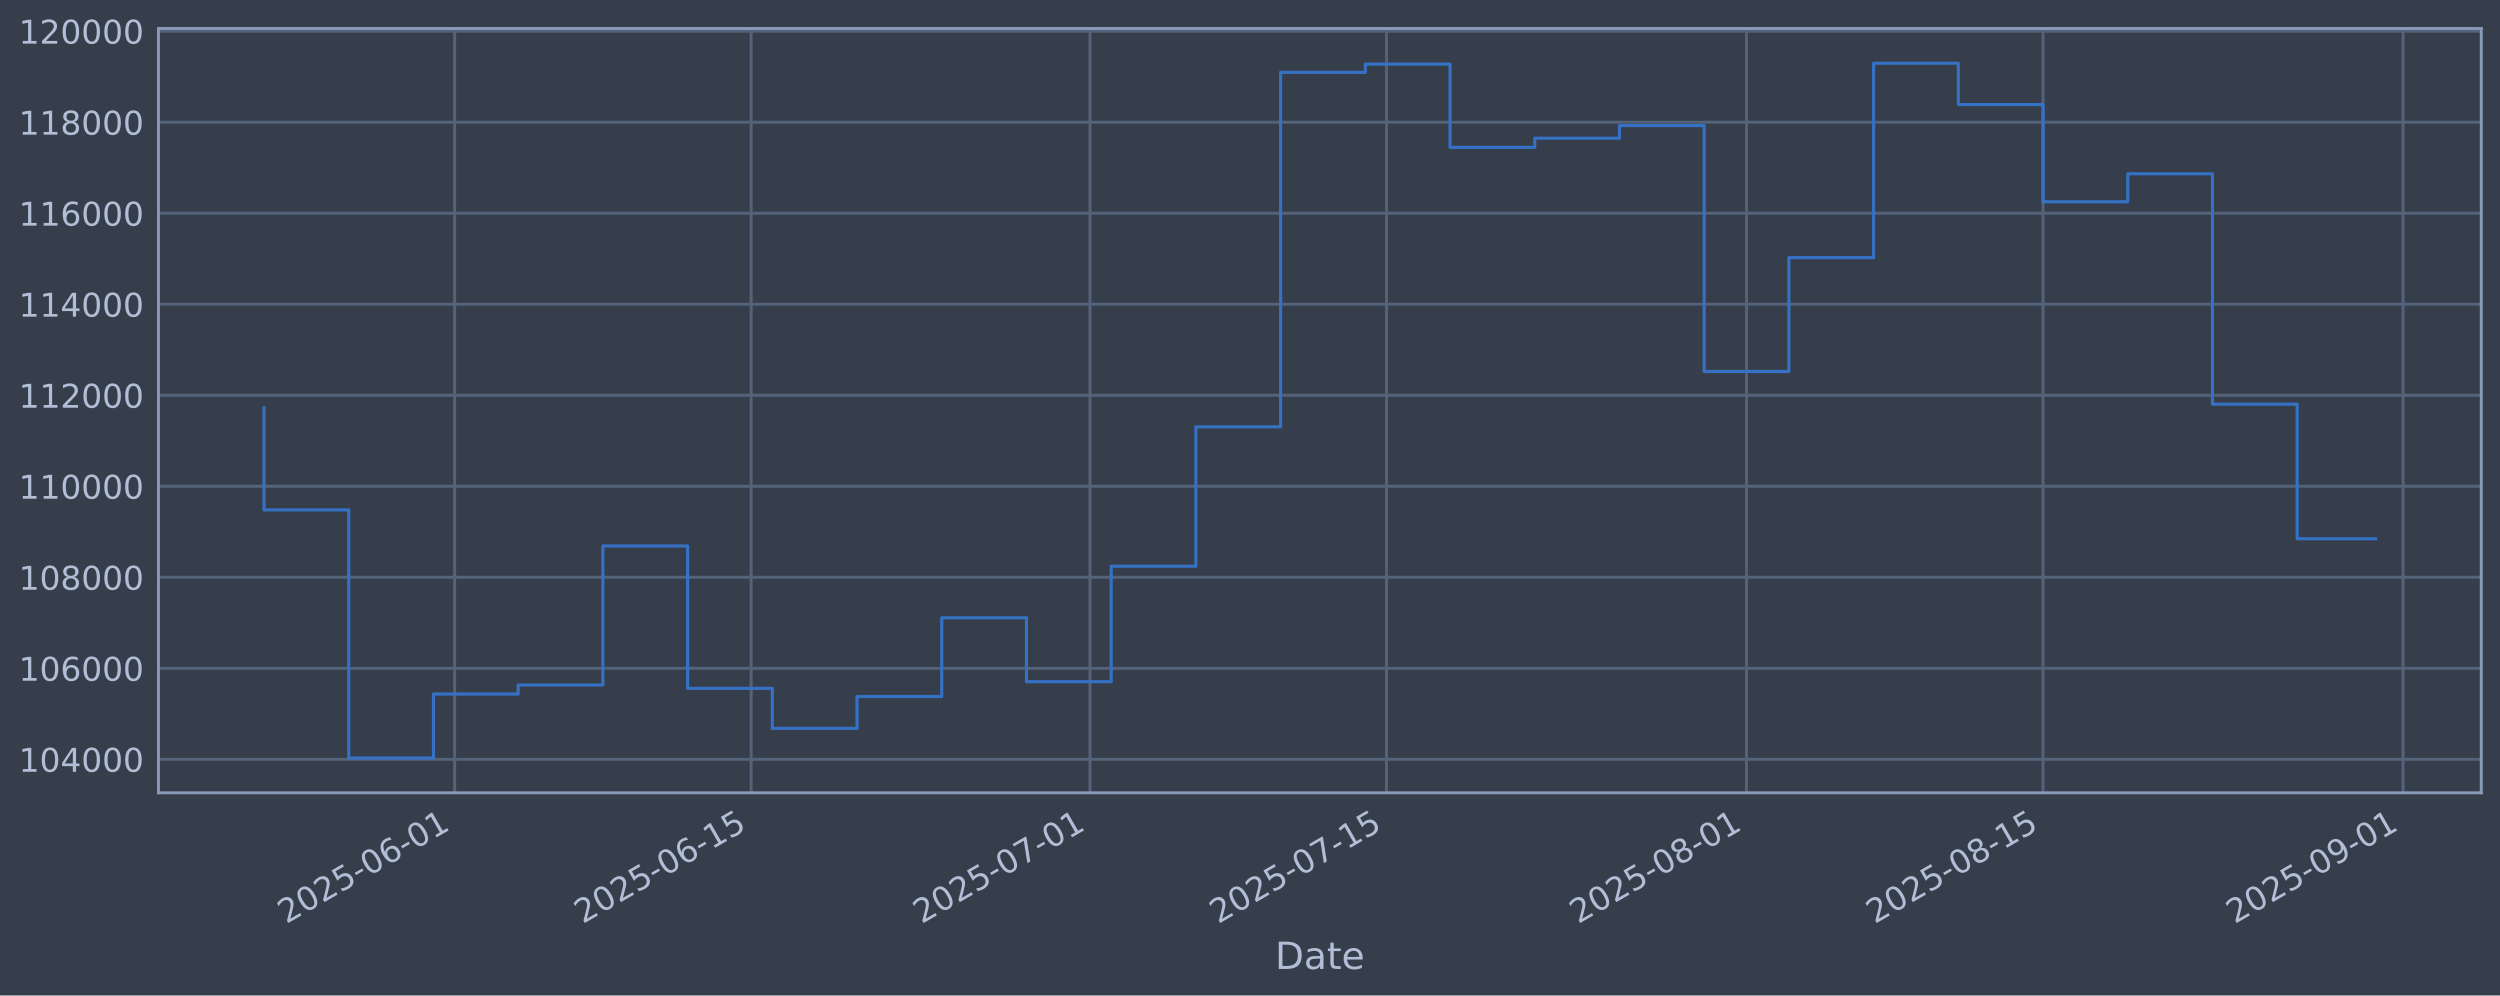
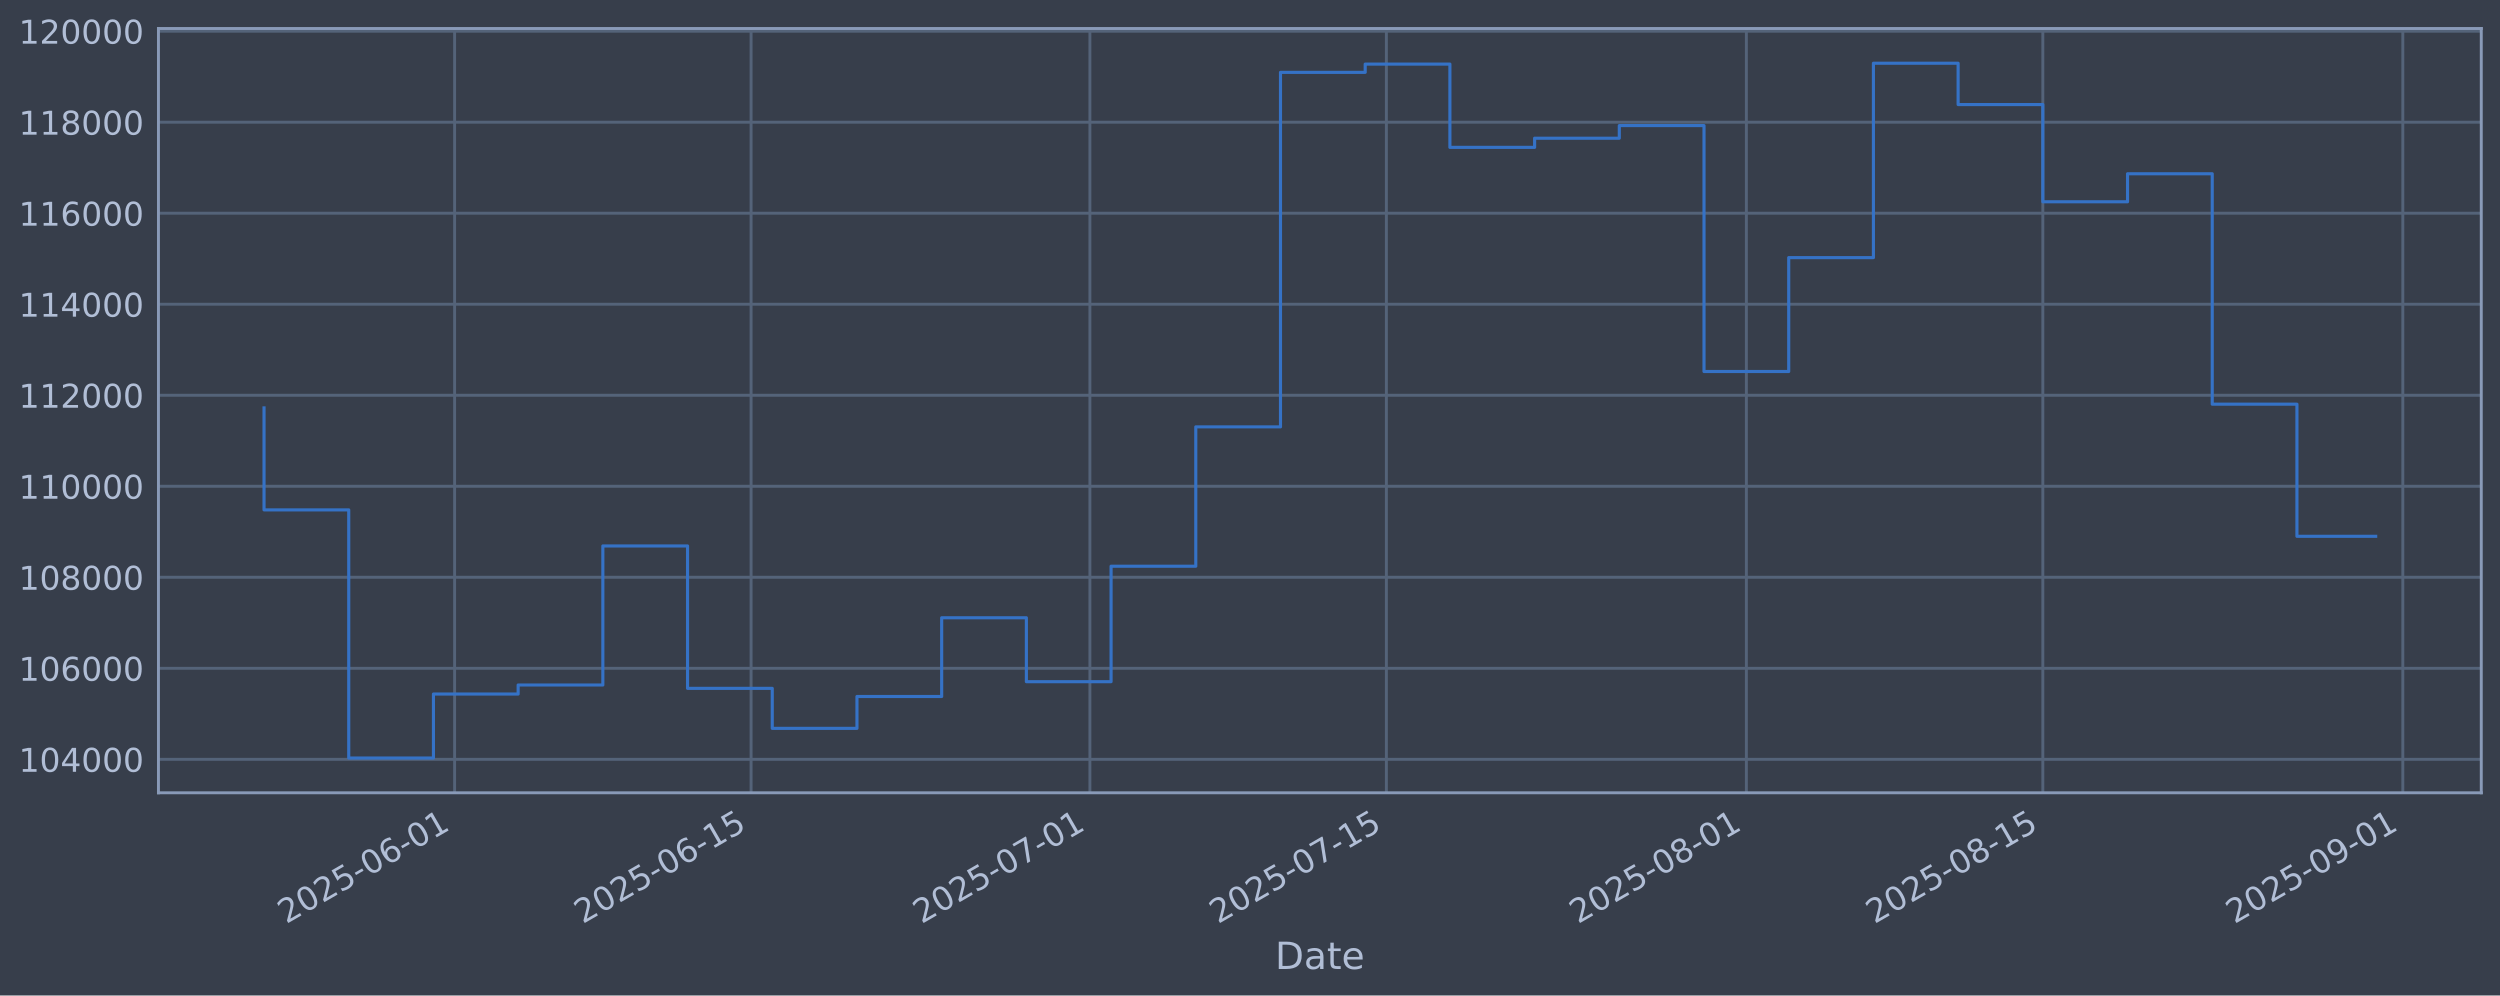
<svg xmlns="http://www.w3.org/2000/svg" xmlns:xlink="http://www.w3.org/1999/xlink" width="960.9pt" height="382.628pt" viewBox="0 0 960.9 382.628" version="1.1">
  <defs>
    <style type="text/css">*{stroke-linejoin: round; stroke-linecap: butt}</style>
  </defs>
  <g id="figure_1">
    <g id="patch_1">
      <path d="M 0 382.628  L 960.9 382.628  L 960.9 0  L 0 0  z " style="fill: #373e4b" />
    </g>
    <g id="axes_1">
      <g id="patch_2">
        <path d="M 60.901 304.718  L 953.701 304.718  L 953.701 10.958  L 60.901 10.958  z " style="fill: #373e4b" />
      </g>
      <g id="matplotlib.axis_1">
        <g id="xtick_1">
          <g id="line2d_1">
-             <path d="M 174.744 304.718  L 174.744 10.958  " clip-path="url(#pee2dc5fc80)" style="fill: none; stroke: #546379; stroke-width: 1.12; stroke-linecap: square" />
+             <path d="M 174.736 304.718  L 174.736 10.958  " clip-path="url(#p450eea0b8d)" style="fill: none; stroke: #546379; stroke-width: 1.12; stroke-linecap: square" />
          </g>
          <g id="line2d_2" />
          <g id="text_1">
-             <g style="fill: #b1bed6" transform="translate(110.0188 355.2226) rotate(-30) scale(0.126 -0.126)">
+             <g style="fill: #b1bed6" transform="translate(110.0103 355.2226) rotate(-30) scale(0.126 -0.126)">
              <defs>
                <path id="DejaVuSans-32" d="M 1228 531  L 3431 531  L 3431 0  L 469 0  L 469 531  Q 828 903 1448 1529  Q 2069 2156 2228 2338  Q 2531 2678 2651 2914  Q 2772 3150 2772 3378  Q 2772 3750 2511 3984  Q 2250 4219 1831 4219  Q 1534 4219 1204 4116  Q 875 4013 500 3803  L 500 4441  Q 881 4594 1212 4672  Q 1544 4750 1819 4750  Q 2544 4750 2975 4387  Q 3406 4025 3406 3419  Q 3406 3131 3298 2873  Q 3191 2616 2906 2266  Q 2828 2175 2409 1742  Q 1991 1309 1228 531  z " transform="scale(0.015625)" />
                <path id="DejaVuSans-30" d="M 2034 4250  Q 1547 4250 1301 3770  Q 1056 3291 1056 2328  Q 1056 1369 1301 889  Q 1547 409 2034 409  Q 2525 409 2770 889  Q 3016 1369 3016 2328  Q 3016 3291 2770 3770  Q 2525 4250 2034 4250  z M 2034 4750  Q 2819 4750 3233 4129  Q 3647 3509 3647 2328  Q 3647 1150 3233 529  Q 2819 -91 2034 -91  Q 1250 -91 836 529  Q 422 1150 422 2328  Q 422 3509 836 4129  Q 1250 4750 2034 4750  z " transform="scale(0.015625)" />
                <path id="DejaVuSans-35" d="M 691 4666  L 3169 4666  L 3169 4134  L 1269 4134  L 1269 2991  Q 1406 3038 1543 3061  Q 1681 3084 1819 3084  Q 2600 3084 3056 2656  Q 3513 2228 3513 1497  Q 3513 744 3044 326  Q 2575 -91 1722 -91  Q 1428 -91 1123 -41  Q 819 9 494 109  L 494 744  Q 775 591 1075 516  Q 1375 441 1709 441  Q 2250 441 2565 725  Q 2881 1009 2881 1497  Q 2881 1984 2565 2268  Q 2250 2553 1709 2553  Q 1456 2553 1204 2497  Q 953 2441 691 2322  L 691 4666  z " transform="scale(0.015625)" />
                <path id="DejaVuSans-2d" d="M 313 2009  L 1997 2009  L 1997 1497  L 313 1497  L 313 2009  z " transform="scale(0.015625)" />
                <path id="DejaVuSans-36" d="M 2113 2584  Q 1688 2584 1439 2293  Q 1191 2003 1191 1497  Q 1191 994 1439 701  Q 1688 409 2113 409  Q 2538 409 2786 701  Q 3034 994 3034 1497  Q 3034 2003 2786 2293  Q 2538 2584 2113 2584  z M 3366 4563  L 3366 3988  Q 3128 4100 2886 4159  Q 2644 4219 2406 4219  Q 1781 4219 1451 3797  Q 1122 3375 1075 2522  Q 1259 2794 1537 2939  Q 1816 3084 2150 3084  Q 2853 3084 3261 2657  Q 3669 2231 3669 1497  Q 3669 778 3244 343  Q 2819 -91 2113 -91  Q 1303 -91 875 529  Q 447 1150 447 2328  Q 447 3434 972 4092  Q 1497 4750 2381 4750  Q 2619 4750 2861 4703  Q 3103 4656 3366 4563  z " transform="scale(0.015625)" />
                <path id="DejaVuSans-31" d="M 794 531  L 1825 531  L 1825 4091  L 703 3866  L 703 4441  L 1819 4666  L 2450 4666  L 2450 531  L 3481 531  L 3481 0  L 794 0  L 794 531  z " transform="scale(0.015625)" />
              </defs>
              <use xlink:href="#DejaVuSans-32" />
              <use xlink:href="#DejaVuSans-30" transform="translate(63.62305 0)" />
              <use xlink:href="#DejaVuSans-32" transform="translate(127.2461 0)" />
              <use xlink:href="#DejaVuSans-35" transform="translate(190.8691 0)" />
              <use xlink:href="#DejaVuSans-2d" transform="translate(254.4922 0)" />
              <use xlink:href="#DejaVuSans-30" transform="translate(290.5762 0)" />
              <use xlink:href="#DejaVuSans-36" transform="translate(354.1992 0)" />
              <use xlink:href="#DejaVuSans-2d" transform="translate(417.8223 0)" />
              <use xlink:href="#DejaVuSans-30" transform="translate(453.9062 0)" />
              <use xlink:href="#DejaVuSans-31" transform="translate(517.5293 0)" />
            </g>
          </g>
        </g>
        <g id="xtick_2">
          <g id="line2d_3">
-             <path d="M 288.707 304.718  L 288.707 10.958  " clip-path="url(#pee2dc5fc80)" style="fill: none; stroke: #546379; stroke-width: 1.12; stroke-linecap: square" />
+             <path d="M 288.686 304.718  L 288.686 10.958  " clip-path="url(#p450eea0b8d)" style="fill: none; stroke: #546379; stroke-width: 1.12; stroke-linecap: square" />
          </g>
          <g id="line2d_4" />
          <g id="text_2">
-             <g style="fill: #b1bed6" transform="translate(223.9819 355.2226) rotate(-30) scale(0.126 -0.126)">
+             <g style="fill: #b1bed6" transform="translate(223.9602 355.2226) rotate(-30) scale(0.126 -0.126)">
              <use xlink:href="#DejaVuSans-32" />
              <use xlink:href="#DejaVuSans-30" transform="translate(63.62305 0)" />
              <use xlink:href="#DejaVuSans-32" transform="translate(127.2461 0)" />
              <use xlink:href="#DejaVuSans-35" transform="translate(190.8691 0)" />
              <use xlink:href="#DejaVuSans-2d" transform="translate(254.4922 0)" />
              <use xlink:href="#DejaVuSans-30" transform="translate(290.5762 0)" />
              <use xlink:href="#DejaVuSans-36" transform="translate(354.1992 0)" />
              <use xlink:href="#DejaVuSans-2d" transform="translate(417.8223 0)" />
              <use xlink:href="#DejaVuSans-31" transform="translate(453.9062 0)" />
              <use xlink:href="#DejaVuSans-35" transform="translate(517.5293 0)" />
            </g>
          </g>
        </g>
        <g id="xtick_3">
          <g id="line2d_5">
-             <path d="M 418.951 304.718  L 418.951 10.958  " clip-path="url(#pee2dc5fc80)" style="fill: none; stroke: #546379; stroke-width: 1.12; stroke-linecap: square" />
+             <path d="M 418.914 304.718  L 418.914 10.958  " clip-path="url(#p450eea0b8d)" style="fill: none; stroke: #546379; stroke-width: 1.12; stroke-linecap: square" />
          </g>
          <g id="line2d_6" />
          <g id="text_3">
-             <g style="fill: #b1bed6" transform="translate(354.2255 355.2226) rotate(-30) scale(0.126 -0.126)">
+             <g style="fill: #b1bed6" transform="translate(354.1886 355.2226) rotate(-30) scale(0.126 -0.126)">
              <defs>
                <path id="DejaVuSans-37" d="M 525 4666  L 3525 4666  L 3525 4397  L 1831 0  L 1172 0  L 2766 4134  L 525 4134  L 525 4666  z " transform="scale(0.015625)" />
              </defs>
              <use xlink:href="#DejaVuSans-32" />
              <use xlink:href="#DejaVuSans-30" transform="translate(63.62305 0)" />
              <use xlink:href="#DejaVuSans-32" transform="translate(127.2461 0)" />
              <use xlink:href="#DejaVuSans-35" transform="translate(190.8691 0)" />
              <use xlink:href="#DejaVuSans-2d" transform="translate(254.4922 0)" />
              <use xlink:href="#DejaVuSans-30" transform="translate(290.5762 0)" />
              <use xlink:href="#DejaVuSans-37" transform="translate(354.1992 0)" />
              <use xlink:href="#DejaVuSans-2d" transform="translate(417.8223 0)" />
              <use xlink:href="#DejaVuSans-30" transform="translate(453.9062 0)" />
              <use xlink:href="#DejaVuSans-31" transform="translate(517.5293 0)" />
            </g>
          </g>
        </g>
        <g id="xtick_4">
          <g id="line2d_7">
-             <path d="M 532.914 304.718  L 532.914 10.958  " clip-path="url(#pee2dc5fc80)" style="fill: none; stroke: #546379; stroke-width: 1.12; stroke-linecap: square" />
+             <path d="M 532.864 304.718  L 532.864 10.958  " clip-path="url(#p450eea0b8d)" style="fill: none; stroke: #546379; stroke-width: 1.12; stroke-linecap: square" />
          </g>
          <g id="line2d_8" />
          <g id="text_4">
-             <g style="fill: #b1bed6" transform="translate(468.1886 355.2226) rotate(-30) scale(0.126 -0.126)">
+             <g style="fill: #b1bed6" transform="translate(468.1385 355.2226) rotate(-30) scale(0.126 -0.126)">
              <use xlink:href="#DejaVuSans-32" />
              <use xlink:href="#DejaVuSans-30" transform="translate(63.62305 0)" />
              <use xlink:href="#DejaVuSans-32" transform="translate(127.2461 0)" />
              <use xlink:href="#DejaVuSans-35" transform="translate(190.8691 0)" />
              <use xlink:href="#DejaVuSans-2d" transform="translate(254.4922 0)" />
              <use xlink:href="#DejaVuSans-30" transform="translate(290.5762 0)" />
              <use xlink:href="#DejaVuSans-37" transform="translate(354.1992 0)" />
              <use xlink:href="#DejaVuSans-2d" transform="translate(417.8223 0)" />
              <use xlink:href="#DejaVuSans-31" transform="translate(453.9062 0)" />
              <use xlink:href="#DejaVuSans-35" transform="translate(517.5293 0)" />
            </g>
          </g>
        </g>
        <g id="xtick_5">
          <g id="line2d_9">
-             <path d="M 671.298 304.718  L 671.298 10.958  " clip-path="url(#pee2dc5fc80)" style="fill: none; stroke: #546379; stroke-width: 1.12; stroke-linecap: square" />
+             <path d="M 671.232 304.718  L 671.232 10.958  " clip-path="url(#p450eea0b8d)" style="fill: none; stroke: #546379; stroke-width: 1.12; stroke-linecap: square" />
          </g>
          <g id="line2d_10" />
          <g id="text_5">
-             <g style="fill: #b1bed6" transform="translate(606.5724 355.2226) rotate(-30) scale(0.126 -0.126)">
+             <g style="fill: #b1bed6" transform="translate(606.5062 355.2226) rotate(-30) scale(0.126 -0.126)">
              <defs>
                <path id="DejaVuSans-38" d="M 2034 2216  Q 1584 2216 1326 1975  Q 1069 1734 1069 1313  Q 1069 891 1326 650  Q 1584 409 2034 409  Q 2484 409 2743 651  Q 3003 894 3003 1313  Q 3003 1734 2745 1975  Q 2488 2216 2034 2216  z M 1403 2484  Q 997 2584 770 2862  Q 544 3141 544 3541  Q 544 4100 942 4425  Q 1341 4750 2034 4750  Q 2731 4750 3128 4425  Q 3525 4100 3525 3541  Q 3525 3141 3298 2862  Q 3072 2584 2669 2484  Q 3125 2378 3379 2068  Q 3634 1759 3634 1313  Q 3634 634 3220 271  Q 2806 -91 2034 -91  Q 1263 -91 848 271  Q 434 634 434 1313  Q 434 1759 690 2068  Q 947 2378 1403 2484  z M 1172 3481  Q 1172 3119 1398 2916  Q 1625 2713 2034 2713  Q 2441 2713 2670 2916  Q 2900 3119 2900 3481  Q 2900 3844 2670 4047  Q 2441 4250 2034 4250  Q 1625 4250 1398 4047  Q 1172 3844 1172 3481  z " transform="scale(0.015625)" />
              </defs>
              <use xlink:href="#DejaVuSans-32" />
              <use xlink:href="#DejaVuSans-30" transform="translate(63.62305 0)" />
              <use xlink:href="#DejaVuSans-32" transform="translate(127.2461 0)" />
              <use xlink:href="#DejaVuSans-35" transform="translate(190.8691 0)" />
              <use xlink:href="#DejaVuSans-2d" transform="translate(254.4922 0)" />
              <use xlink:href="#DejaVuSans-30" transform="translate(290.5762 0)" />
              <use xlink:href="#DejaVuSans-38" transform="translate(354.1992 0)" />
              <use xlink:href="#DejaVuSans-2d" transform="translate(417.8223 0)" />
              <use xlink:href="#DejaVuSans-30" transform="translate(453.9062 0)" />
              <use xlink:href="#DejaVuSans-31" transform="translate(517.5293 0)" />
            </g>
          </g>
        </g>
        <g id="xtick_6">
          <g id="line2d_11">
-             <path d="M 785.261 304.718  L 785.261 10.958  " clip-path="url(#pee2dc5fc80)" style="fill: none; stroke: #546379; stroke-width: 1.12; stroke-linecap: square" />
+             <path d="M 785.182 304.718  L 785.182 10.958  " clip-path="url(#p450eea0b8d)" style="fill: none; stroke: #546379; stroke-width: 1.12; stroke-linecap: square" />
          </g>
          <g id="line2d_12" />
          <g id="text_6">
-             <g style="fill: #b1bed6" transform="translate(720.5355 355.2226) rotate(-30) scale(0.126 -0.126)">
+             <g style="fill: #b1bed6" transform="translate(720.4561 355.2226) rotate(-30) scale(0.126 -0.126)">
              <use xlink:href="#DejaVuSans-32" />
              <use xlink:href="#DejaVuSans-30" transform="translate(63.62305 0)" />
              <use xlink:href="#DejaVuSans-32" transform="translate(127.2461 0)" />
              <use xlink:href="#DejaVuSans-35" transform="translate(190.8691 0)" />
              <use xlink:href="#DejaVuSans-2d" transform="translate(254.4922 0)" />
              <use xlink:href="#DejaVuSans-30" transform="translate(290.5762 0)" />
              <use xlink:href="#DejaVuSans-38" transform="translate(354.1992 0)" />
              <use xlink:href="#DejaVuSans-2d" transform="translate(417.8223 0)" />
              <use xlink:href="#DejaVuSans-31" transform="translate(453.9062 0)" />
              <use xlink:href="#DejaVuSans-35" transform="translate(517.5293 0)" />
            </g>
          </g>
        </g>
        <g id="xtick_7">
          <g id="line2d_13">
-             <path d="M 923.645 304.718  L 923.645 10.958  " clip-path="url(#pee2dc5fc80)" style="fill: none; stroke: #546379; stroke-width: 1.12; stroke-linecap: square" />
+             <path d="M 923.549 304.718  L 923.549 10.958  " clip-path="url(#p450eea0b8d)" style="fill: none; stroke: #546379; stroke-width: 1.12; stroke-linecap: square" />
          </g>
          <g id="line2d_14" />
          <g id="text_7">
-             <g style="fill: #b1bed6" transform="translate(858.9193 355.2226) rotate(-30) scale(0.126 -0.126)">
+             <g style="fill: #b1bed6" transform="translate(858.8238 355.2226) rotate(-30) scale(0.126 -0.126)">
              <defs>
                <path id="DejaVuSans-39" d="M 703 97  L 703 672  Q 941 559 1184 500  Q 1428 441 1663 441  Q 2288 441 2617 861  Q 2947 1281 2994 2138  Q 2813 1869 2534 1725  Q 2256 1581 1919 1581  Q 1219 1581 811 2004  Q 403 2428 403 3163  Q 403 3881 828 4315  Q 1253 4750 1959 4750  Q 2769 4750 3195 4129  Q 3622 3509 3622 2328  Q 3622 1225 3098 567  Q 2575 -91 1691 -91  Q 1453 -91 1209 -44  Q 966 3 703 97  z M 1959 2075  Q 2384 2075 2632 2365  Q 2881 2656 2881 3163  Q 2881 3666 2632 3958  Q 2384 4250 1959 4250  Q 1534 4250 1286 3958  Q 1038 3666 1038 3163  Q 1038 2656 1286 2365  Q 1534 2075 1959 2075  z " transform="scale(0.015625)" />
              </defs>
              <use xlink:href="#DejaVuSans-32" />
              <use xlink:href="#DejaVuSans-30" transform="translate(63.62305 0)" />
              <use xlink:href="#DejaVuSans-32" transform="translate(127.2461 0)" />
              <use xlink:href="#DejaVuSans-35" transform="translate(190.8691 0)" />
              <use xlink:href="#DejaVuSans-2d" transform="translate(254.4922 0)" />
              <use xlink:href="#DejaVuSans-30" transform="translate(290.5762 0)" />
              <use xlink:href="#DejaVuSans-39" transform="translate(354.1992 0)" />
              <use xlink:href="#DejaVuSans-2d" transform="translate(417.8223 0)" />
              <use xlink:href="#DejaVuSans-30" transform="translate(453.9062 0)" />
              <use xlink:href="#DejaVuSans-31" transform="translate(517.5293 0)" />
            </g>
          </g>
        </g>
        <g id="text_8">
          <g style="fill: #b1bed6" transform="translate(490.0914 372.4337) scale(0.144 -0.144)">
            <defs>
              <path id="DejaVuSans-44" d="M 1259 4147  L 1259 519  L 2022 519  Q 2988 519 3436 956  Q 3884 1394 3884 2338  Q 3884 3275 3436 3711  Q 2988 4147 2022 4147  L 1259 4147  z M 628 4666  L 1925 4666  Q 3281 4666 3915 4102  Q 4550 3538 4550 2338  Q 4550 1131 3912 565  Q 3275 0 1925 0  L 628 0  L 628 4666  z " transform="scale(0.015625)" />
              <path id="DejaVuSans-61" d="M 2194 1759  Q 1497 1759 1228 1600  Q 959 1441 959 1056  Q 959 750 1161 570  Q 1363 391 1709 391  Q 2188 391 2477 730  Q 2766 1069 2766 1631  L 2766 1759  L 2194 1759  z M 3341 1997  L 3341 0  L 2766 0  L 2766 531  Q 2569 213 2275 61  Q 1981 -91 1556 -91  Q 1019 -91 701 211  Q 384 513 384 1019  Q 384 1609 779 1909  Q 1175 2209 1959 2209  L 2766 2209  L 2766 2266  Q 2766 2663 2505 2880  Q 2244 3097 1772 3097  Q 1472 3097 1187 3025  Q 903 2953 641 2809  L 641 3341  Q 956 3463 1253 3523  Q 1550 3584 1831 3584  Q 2591 3584 2966 3190  Q 3341 2797 3341 1997  z " transform="scale(0.015625)" />
              <path id="DejaVuSans-74" d="M 1172 4494  L 1172 3500  L 2356 3500  L 2356 3053  L 1172 3053  L 1172 1153  Q 1172 725 1289 603  Q 1406 481 1766 481  L 2356 481  L 2356 0  L 1766 0  Q 1100 0 847 248  Q 594 497 594 1153  L 594 3053  L 172 3053  L 172 3500  L 594 3500  L 594 4494  L 1172 4494  z " transform="scale(0.015625)" />
              <path id="DejaVuSans-65" d="M 3597 1894  L 3597 1613  L 953 1613  Q 991 1019 1311 708  Q 1631 397 2203 397  Q 2534 397 2845 478  Q 3156 559 3463 722  L 3463 178  Q 3153 47 2828 -22  Q 2503 -91 2169 -91  Q 1331 -91 842 396  Q 353 884 353 1716  Q 353 2575 817 3079  Q 1281 3584 2069 3584  Q 2775 3584 3186 3129  Q 3597 2675 3597 1894  z M 3022 2063  Q 3016 2534 2758 2815  Q 2500 3097 2075 3097  Q 1594 3097 1305 2825  Q 1016 2553 972 2059  L 3022 2063  z " transform="scale(0.015625)" />
            </defs>
            <use xlink:href="#DejaVuSans-44" />
            <use xlink:href="#DejaVuSans-61" transform="translate(77.00195 0)" />
            <use xlink:href="#DejaVuSans-74" transform="translate(138.2812 0)" />
            <use xlink:href="#DejaVuSans-65" transform="translate(177.4902 0)" />
          </g>
        </g>
      </g>
      <g id="matplotlib.axis_2">
        <g id="ytick_1">
          <g id="line2d_15">
-             <path d="M 60.901 291.85  L 953.701 291.85  " clip-path="url(#pee2dc5fc80)" style="fill: none; stroke: #546379; stroke-width: 1.12; stroke-linecap: square" />
+             <path d="M 60.901 291.85  L 953.701 291.85  " clip-path="url(#p450eea0b8d)" style="fill: none; stroke: #546379; stroke-width: 1.12; stroke-linecap: square" />
          </g>
          <g id="line2d_16" />
          <g id="text_9">
            <g style="fill: #b1bed6" transform="translate(7.2 296.6367) scale(0.126 -0.126)">
              <defs>
                <path id="DejaVuSans-34" d="M 2419 4116  L 825 1625  L 2419 1625  L 2419 4116  z M 2253 4666  L 3047 4666  L 3047 1625  L 3713 1625  L 3713 1100  L 3047 1100  L 3047 0  L 2419 0  L 2419 1100  L 313 1100  L 313 1709  L 2253 4666  z " transform="scale(0.015625)" />
              </defs>
              <use xlink:href="#DejaVuSans-31" />
              <use xlink:href="#DejaVuSans-30" transform="translate(63.62305 0)" />
              <use xlink:href="#DejaVuSans-34" transform="translate(127.2461 0)" />
              <use xlink:href="#DejaVuSans-30" transform="translate(190.8691 0)" />
              <use xlink:href="#DejaVuSans-30" transform="translate(254.4922 0)" />
              <use xlink:href="#DejaVuSans-30" transform="translate(318.1152 0)" />
            </g>
          </g>
        </g>
        <g id="ytick_2">
          <g id="line2d_17">
-             <path d="M 60.901 256.867  L 953.701 256.867  " clip-path="url(#pee2dc5fc80)" style="fill: none; stroke: #546379; stroke-width: 1.12; stroke-linecap: square" />
+             <path d="M 60.901 256.867  L 953.701 256.867  " clip-path="url(#p450eea0b8d)" style="fill: none; stroke: #546379; stroke-width: 1.12; stroke-linecap: square" />
          </g>
          <g id="line2d_18" />
          <g id="text_10">
            <g style="fill: #b1bed6" transform="translate(7.2 261.6538) scale(0.126 -0.126)">
              <use xlink:href="#DejaVuSans-31" />
              <use xlink:href="#DejaVuSans-30" transform="translate(63.62305 0)" />
              <use xlink:href="#DejaVuSans-36" transform="translate(127.2461 0)" />
              <use xlink:href="#DejaVuSans-30" transform="translate(190.8691 0)" />
              <use xlink:href="#DejaVuSans-30" transform="translate(254.4922 0)" />
              <use xlink:href="#DejaVuSans-30" transform="translate(318.1152 0)" />
            </g>
          </g>
        </g>
        <g id="ytick_3">
          <g id="line2d_19">
-             <path d="M 60.901 221.884  L 953.701 221.884  " clip-path="url(#pee2dc5fc80)" style="fill: none; stroke: #546379; stroke-width: 1.12; stroke-linecap: square" />
+             <path d="M 60.901 221.884  L 953.701 221.884  " clip-path="url(#p450eea0b8d)" style="fill: none; stroke: #546379; stroke-width: 1.12; stroke-linecap: square" />
          </g>
          <g id="line2d_20" />
          <g id="text_11">
            <g style="fill: #b1bed6" transform="translate(7.2 226.671) scale(0.126 -0.126)">
              <use xlink:href="#DejaVuSans-31" />
              <use xlink:href="#DejaVuSans-30" transform="translate(63.62305 0)" />
              <use xlink:href="#DejaVuSans-38" transform="translate(127.2461 0)" />
              <use xlink:href="#DejaVuSans-30" transform="translate(190.8691 0)" />
              <use xlink:href="#DejaVuSans-30" transform="translate(254.4922 0)" />
              <use xlink:href="#DejaVuSans-30" transform="translate(318.1152 0)" />
            </g>
          </g>
        </g>
        <g id="ytick_4">
          <g id="line2d_21">
-             <path d="M 60.901 186.901  L 953.701 186.901  " clip-path="url(#pee2dc5fc80)" style="fill: none; stroke: #546379; stroke-width: 1.12; stroke-linecap: square" />
+             <path d="M 60.901 186.901  L 953.701 186.901  " clip-path="url(#p450eea0b8d)" style="fill: none; stroke: #546379; stroke-width: 1.12; stroke-linecap: square" />
          </g>
          <g id="line2d_22" />
          <g id="text_12">
            <g style="fill: #b1bed6" transform="translate(7.2 191.6882) scale(0.126 -0.126)">
              <use xlink:href="#DejaVuSans-31" />
              <use xlink:href="#DejaVuSans-31" transform="translate(63.62305 0)" />
              <use xlink:href="#DejaVuSans-30" transform="translate(127.2461 0)" />
              <use xlink:href="#DejaVuSans-30" transform="translate(190.8691 0)" />
              <use xlink:href="#DejaVuSans-30" transform="translate(254.4922 0)" />
              <use xlink:href="#DejaVuSans-30" transform="translate(318.1152 0)" />
            </g>
          </g>
        </g>
        <g id="ytick_5">
          <g id="line2d_23">
-             <path d="M 60.901 151.918  L 953.701 151.918  " clip-path="url(#pee2dc5fc80)" style="fill: none; stroke: #546379; stroke-width: 1.12; stroke-linecap: square" />
+             <path d="M 60.901 151.918  L 953.701 151.918  " clip-path="url(#p450eea0b8d)" style="fill: none; stroke: #546379; stroke-width: 1.12; stroke-linecap: square" />
          </g>
          <g id="line2d_24" />
          <g id="text_13">
            <g style="fill: #b1bed6" transform="translate(7.2 156.7053) scale(0.126 -0.126)">
              <use xlink:href="#DejaVuSans-31" />
              <use xlink:href="#DejaVuSans-31" transform="translate(63.62305 0)" />
              <use xlink:href="#DejaVuSans-32" transform="translate(127.2461 0)" />
              <use xlink:href="#DejaVuSans-30" transform="translate(190.8691 0)" />
              <use xlink:href="#DejaVuSans-30" transform="translate(254.4922 0)" />
              <use xlink:href="#DejaVuSans-30" transform="translate(318.1152 0)" />
            </g>
          </g>
        </g>
        <g id="ytick_6">
          <g id="line2d_25">
-             <path d="M 60.901 116.936  L 953.701 116.936  " clip-path="url(#pee2dc5fc80)" style="fill: none; stroke: #546379; stroke-width: 1.12; stroke-linecap: square" />
+             <path d="M 60.901 116.936  L 953.701 116.936  " clip-path="url(#p450eea0b8d)" style="fill: none; stroke: #546379; stroke-width: 1.12; stroke-linecap: square" />
          </g>
          <g id="line2d_26" />
          <g id="text_14">
            <g style="fill: #b1bed6" transform="translate(7.2 121.7225) scale(0.126 -0.126)">
              <use xlink:href="#DejaVuSans-31" />
              <use xlink:href="#DejaVuSans-31" transform="translate(63.62305 0)" />
              <use xlink:href="#DejaVuSans-34" transform="translate(127.2461 0)" />
              <use xlink:href="#DejaVuSans-30" transform="translate(190.8691 0)" />
              <use xlink:href="#DejaVuSans-30" transform="translate(254.4922 0)" />
              <use xlink:href="#DejaVuSans-30" transform="translate(318.1152 0)" />
            </g>
          </g>
        </g>
        <g id="ytick_7">
          <g id="line2d_27">
-             <path d="M 60.901 81.953  L 953.701 81.953  " clip-path="url(#pee2dc5fc80)" style="fill: none; stroke: #546379; stroke-width: 1.12; stroke-linecap: square" />
+             <path d="M 60.901 81.953  L 953.701 81.953  " clip-path="url(#p450eea0b8d)" style="fill: none; stroke: #546379; stroke-width: 1.12; stroke-linecap: square" />
          </g>
          <g id="line2d_28" />
          <g id="text_15">
            <g style="fill: #b1bed6" transform="translate(7.2 86.73969) scale(0.126 -0.126)">
              <use xlink:href="#DejaVuSans-31" />
              <use xlink:href="#DejaVuSans-31" transform="translate(63.62305 0)" />
              <use xlink:href="#DejaVuSans-36" transform="translate(127.2461 0)" />
              <use xlink:href="#DejaVuSans-30" transform="translate(190.8691 0)" />
              <use xlink:href="#DejaVuSans-30" transform="translate(254.4922 0)" />
              <use xlink:href="#DejaVuSans-30" transform="translate(318.1152 0)" />
            </g>
          </g>
        </g>
        <g id="ytick_8">
          <g id="line2d_29">
-             <path d="M 60.901 46.97  L 953.701 46.97  " clip-path="url(#pee2dc5fc80)" style="fill: none; stroke: #546379; stroke-width: 1.12; stroke-linecap: square" />
+             <path d="M 60.901 46.97  L 953.701 46.97  " clip-path="url(#p450eea0b8d)" style="fill: none; stroke: #546379; stroke-width: 1.12; stroke-linecap: square" />
          </g>
          <g id="line2d_30" />
          <g id="text_16">
            <g style="fill: #b1bed6" transform="translate(7.2 51.75686) scale(0.126 -0.126)">
              <use xlink:href="#DejaVuSans-31" />
              <use xlink:href="#DejaVuSans-31" transform="translate(63.62305 0)" />
              <use xlink:href="#DejaVuSans-38" transform="translate(127.2461 0)" />
              <use xlink:href="#DejaVuSans-30" transform="translate(190.8691 0)" />
              <use xlink:href="#DejaVuSans-30" transform="translate(254.4922 0)" />
              <use xlink:href="#DejaVuSans-30" transform="translate(318.1152 0)" />
            </g>
          </g>
        </g>
        <g id="ytick_9">
          <g id="line2d_31">
-             <path d="M 60.901 11.987  L 953.701 11.987  " clip-path="url(#pee2dc5fc80)" style="fill: none; stroke: #546379; stroke-width: 1.12; stroke-linecap: square" />
+             <path d="M 60.901 11.987  L 953.701 11.987  " clip-path="url(#p450eea0b8d)" style="fill: none; stroke: #546379; stroke-width: 1.12; stroke-linecap: square" />
          </g>
          <g id="line2d_32" />
          <g id="text_17">
            <g style="fill: #b1bed6" transform="translate(7.2 16.77403) scale(0.126 -0.126)">
              <use xlink:href="#DejaVuSans-31" />
              <use xlink:href="#DejaVuSans-32" transform="translate(63.62305 0)" />
              <use xlink:href="#DejaVuSans-30" transform="translate(127.2461 0)" />
              <use xlink:href="#DejaVuSans-30" transform="translate(190.8691 0)" />
              <use xlink:href="#DejaVuSans-30" transform="translate(254.4922 0)" />
              <use xlink:href="#DejaVuSans-30" transform="translate(318.1152 0)" />
            </g>
          </g>
        </g>
      </g>
      <g id="line2d_33">
-         <path d="M 101.482 156.778  L 101.482 195.974  L 134.043 195.974  L 134.043 291.366  L 166.604 291.366  L 166.604 266.759  L 199.165 266.759  L 199.165 263.286  L 231.726 263.286  L 231.726 209.841  L 264.287 209.841  L 264.287 264.586  L 296.848 264.586  L 296.848 279.95  L 329.409 279.95  L 329.409 267.706  L 361.969 267.706  L 361.969 237.446  L 394.53 237.446  L 394.53 262.012  L 427.091 262.012  L 427.091 217.631  L 459.652 217.631  L 459.652 164.07  L 492.213 164.07  L 492.213 27.81  L 524.774 27.81  L 524.774 24.636  L 557.335 24.636  L 557.335 56.646  L 589.896 56.646  L 589.896 53.121  L 622.457 53.121  L 622.457 48.272  L 655.017 48.272  L 655.017 142.793  L 687.578 142.793  L 687.578 99.016  L 720.139 99.016  L 720.139 24.311  L 752.7 24.311  L 752.7 40.185  L 785.261 40.185  L 785.261 77.56  L 817.822 77.56  L 817.822 66.788  L 850.383 66.788  L 850.383 155.356  L 882.944 155.356  L 882.944 207.076  L 913.119 207.076  " clip-path="url(#pee2dc5fc80)" style="fill: none; stroke: #3572c6; stroke-width: 1.2; stroke-linecap: square" />
+         <path d="M 101.482 156.778  L 101.482 195.974  L 134.039 195.974  L 134.039 291.366  L 166.597 291.366  L 166.597 266.759  L 199.154 266.759  L 199.154 263.286  L 231.711 263.286  L 231.711 209.841  L 264.268 209.841  L 264.268 264.586  L 296.825 264.586  L 296.825 279.95  L 329.382 279.95  L 329.382 267.706  L 361.939 267.706  L 361.939 237.446  L 394.496 237.446  L 394.496 262.012  L 427.053 262.012  L 427.053 217.631  L 459.611 217.631  L 459.611 164.07  L 492.168 164.07  L 492.168 27.81  L 524.725 27.81  L 524.725 24.636  L 557.282 24.636  L 557.282 56.646  L 589.839 56.646  L 589.839 53.121  L 622.396 53.121  L 622.396 48.272  L 654.953 48.272  L 654.953 142.793  L 687.51 142.793  L 687.51 99.016  L 720.067 99.016  L 720.067 24.311  L 752.624 24.311  L 752.624 40.185  L 785.182 40.185  L 785.182 77.56  L 817.739 77.56  L 817.739 66.788  L 850.296 66.788  L 850.296 155.356  L 882.853 155.356  L 882.853 206.14  L 913.119 206.14  " clip-path="url(#p450eea0b8d)" style="fill: none; stroke: #3572c6; stroke-width: 1.2; stroke-linecap: square" />
      </g>
      <g id="patch_3">
        <path d="M 60.901 304.718  L 60.901 10.958  " style="fill: none; stroke: #899ab8; stroke-width: 1.12; stroke-linejoin: miter; stroke-linecap: square" />
      </g>
      <g id="patch_4">
        <path d="M 953.701 304.718  L 953.701 10.958  " style="fill: none; stroke: #899ab8; stroke-width: 1.12; stroke-linejoin: miter; stroke-linecap: square" />
      </g>
      <g id="patch_5">
        <path d="M 60.901 304.718  L 953.701 304.718  " style="fill: none; stroke: #899ab8; stroke-width: 1.12; stroke-linejoin: miter; stroke-linecap: square" />
      </g>
      <g id="patch_6">
        <path d="M 60.901 10.958  L 953.701 10.958  " style="fill: none; stroke: #899ab8; stroke-width: 1.12; stroke-linejoin: miter; stroke-linecap: square" />
      </g>
    </g>
  </g>
  <defs>
-     <clipPath id="pee2dc5fc80">
+     <clipPath id="p450eea0b8d">
      <rect x="60.901" y="10.958" width="892.8" height="293.76" />
    </clipPath>
  </defs>
</svg>
